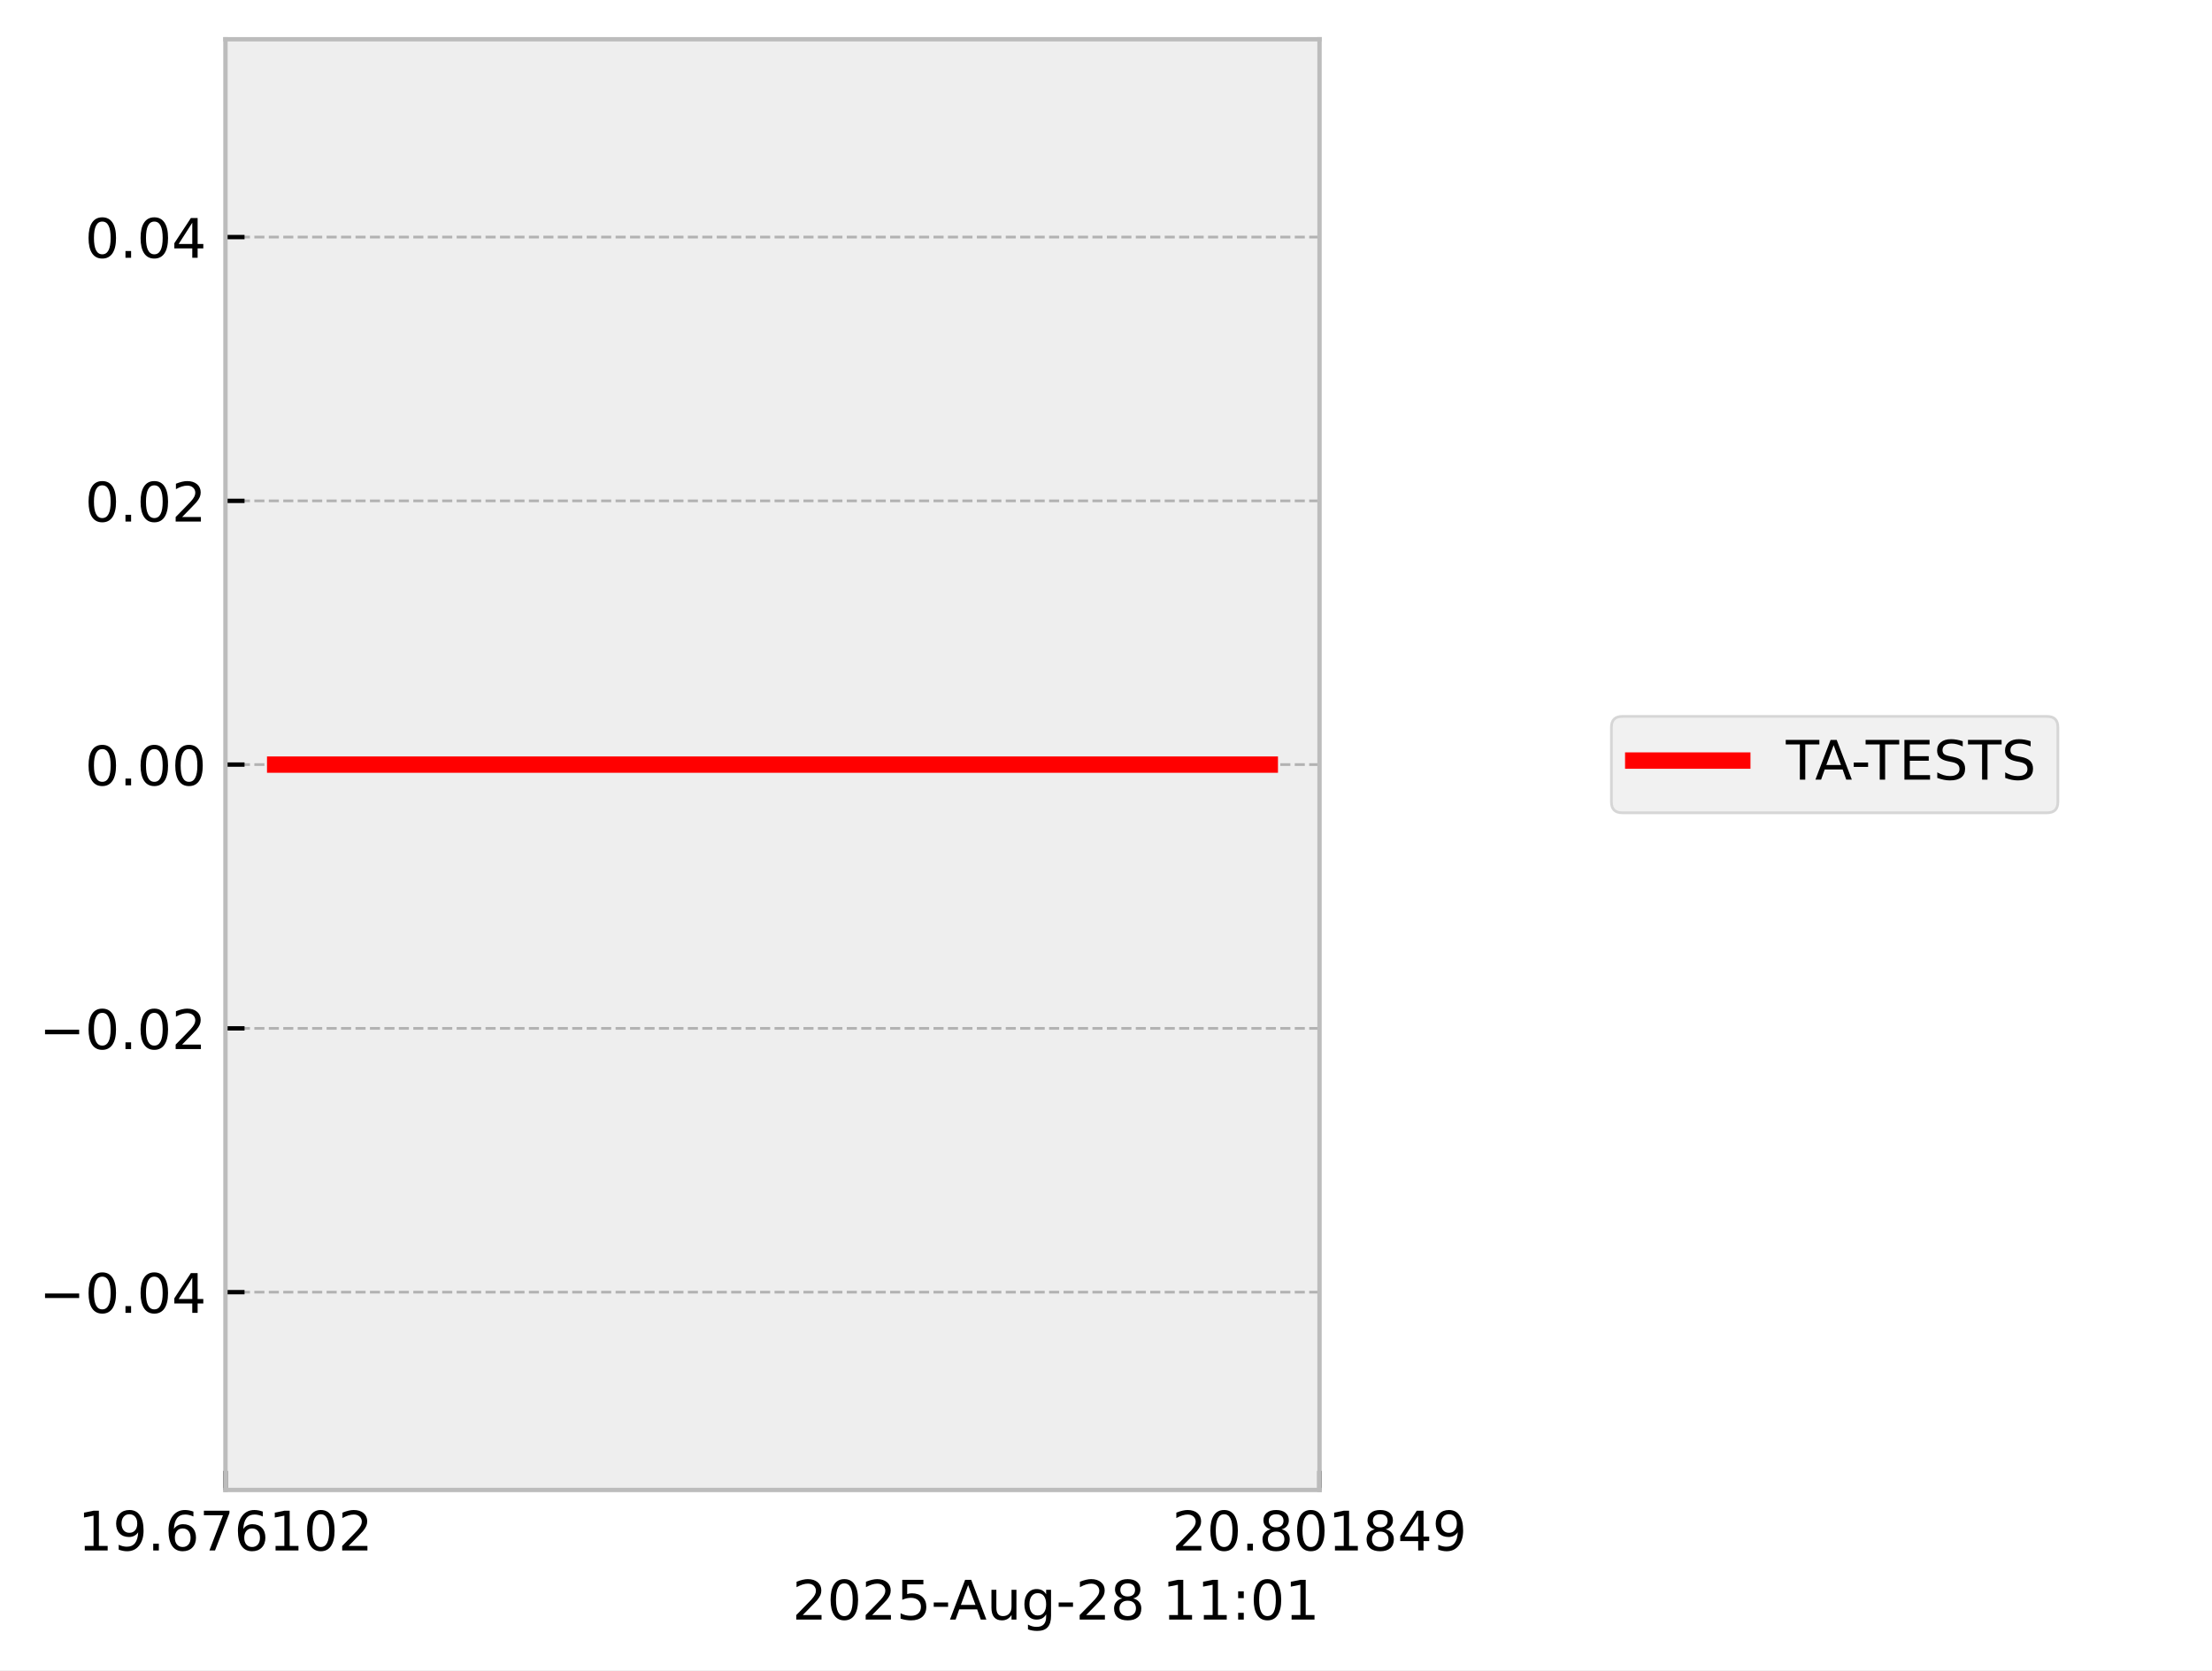
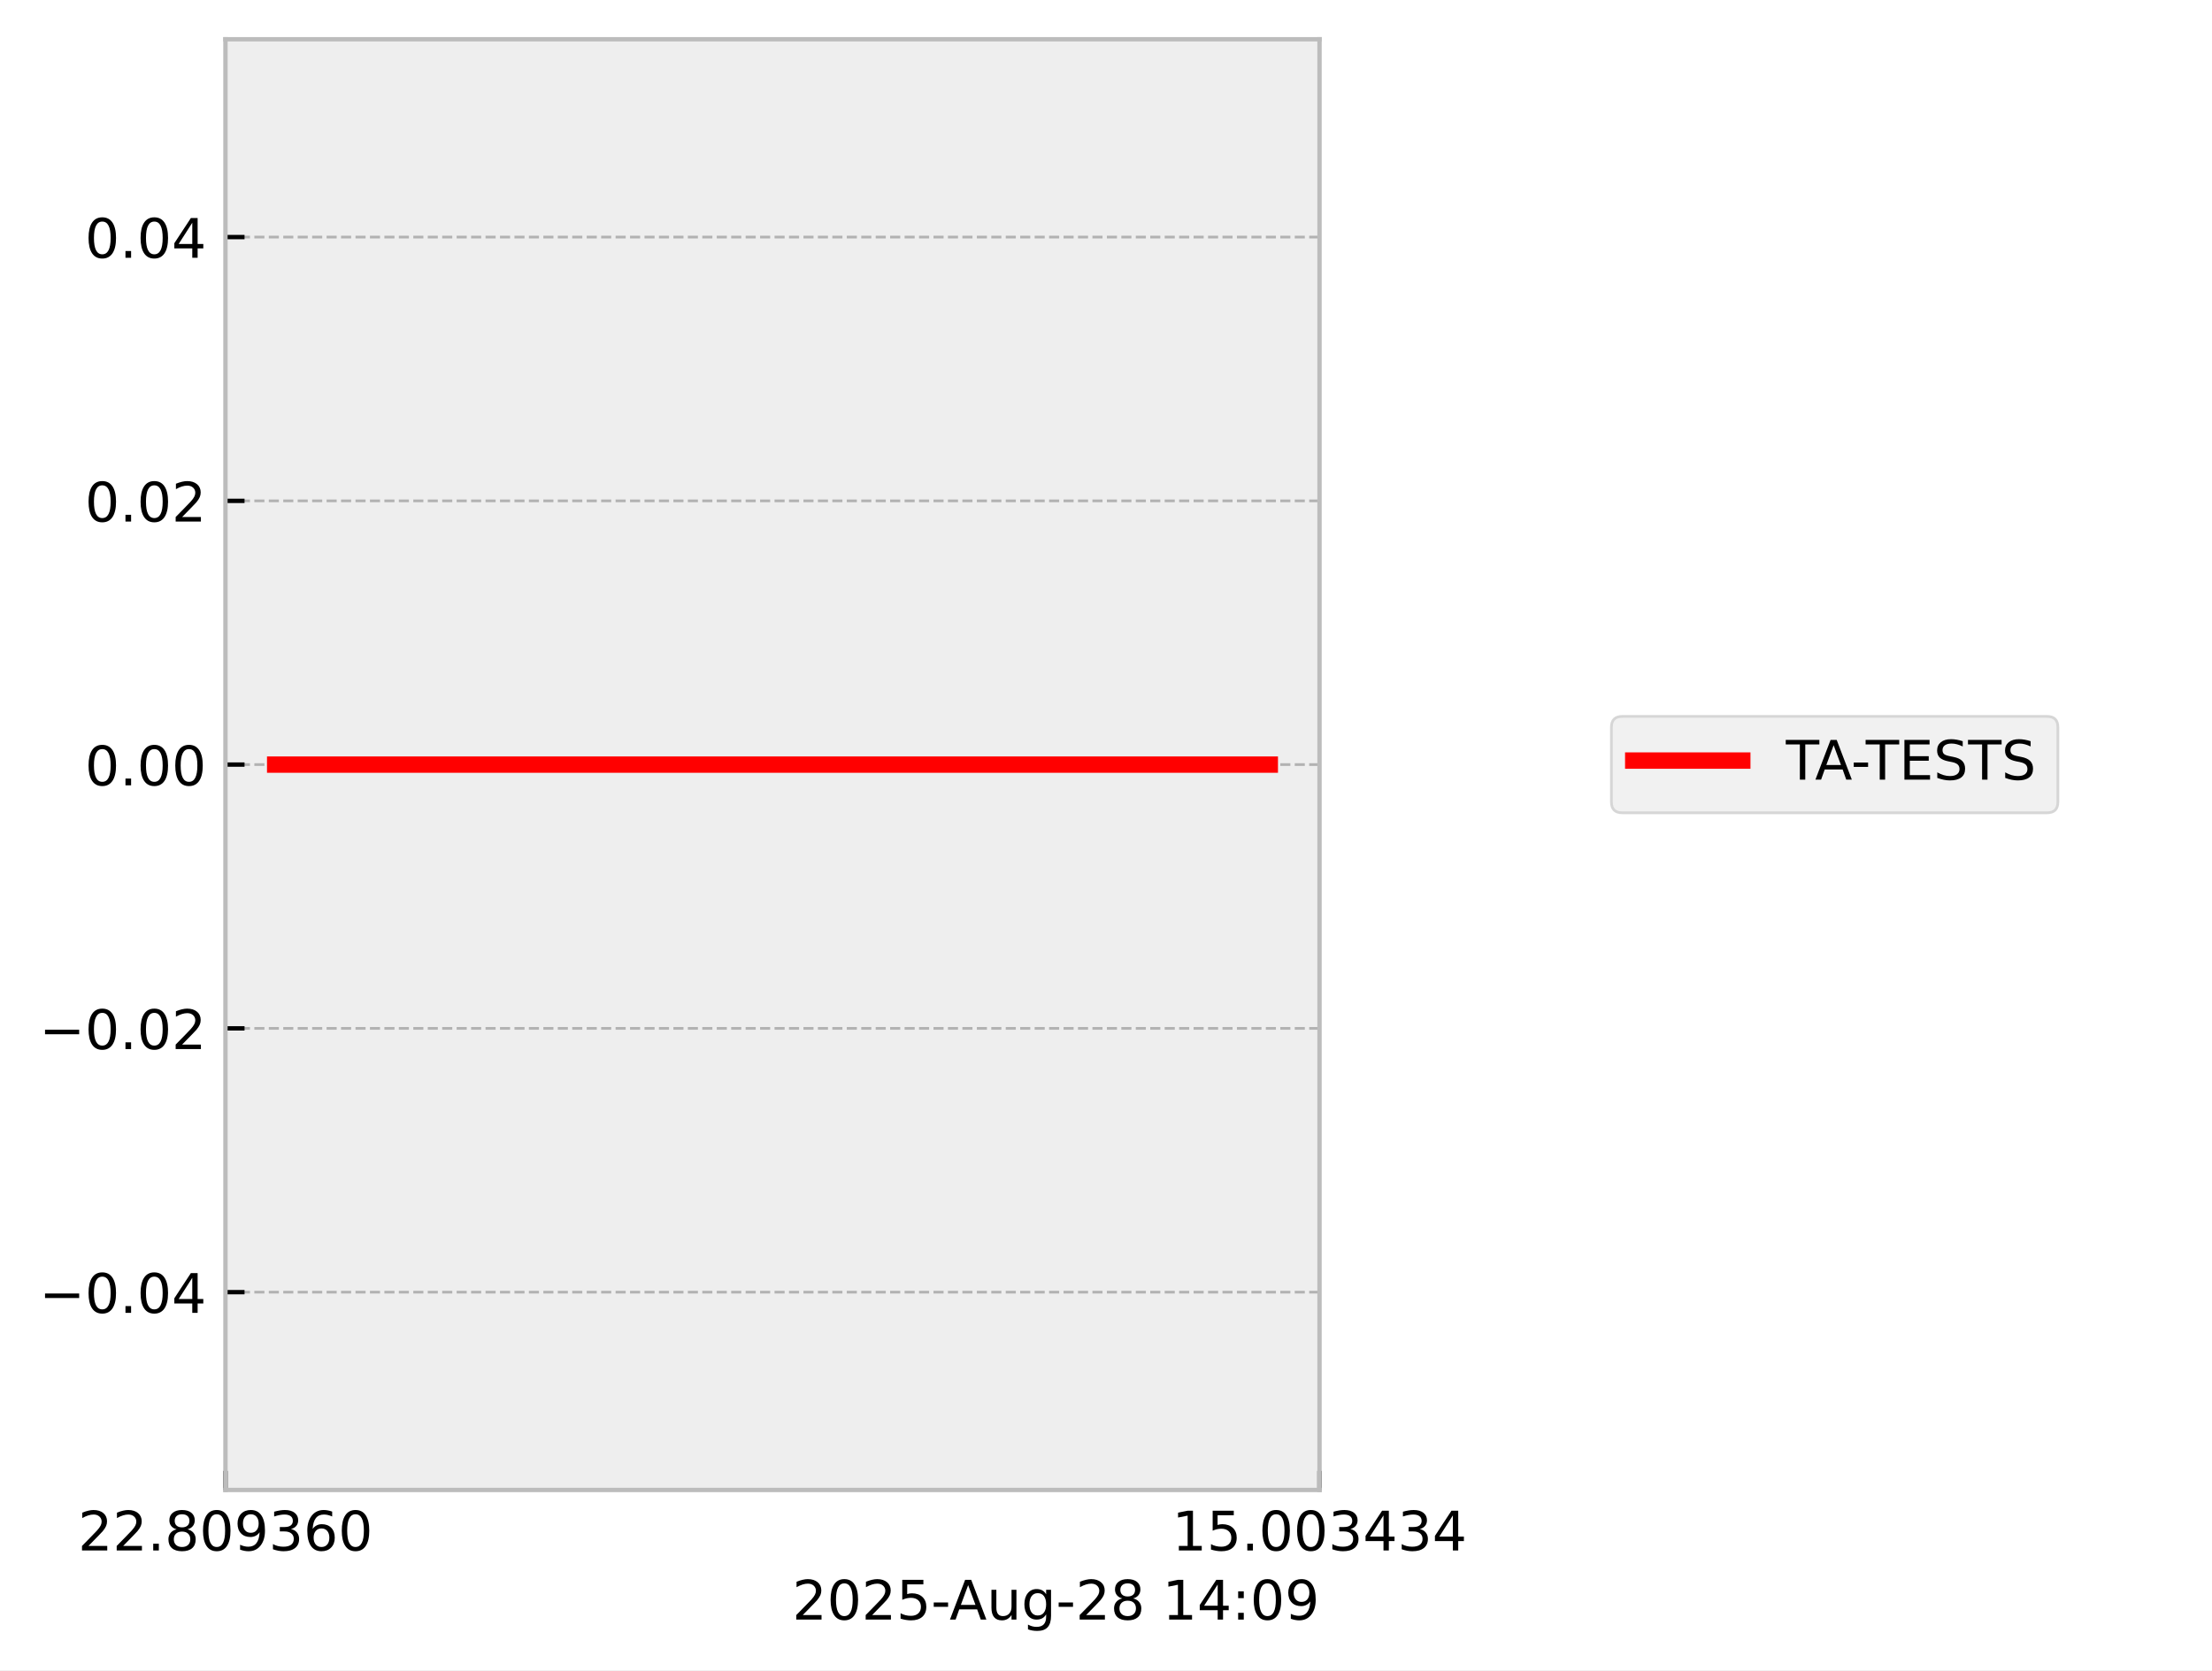
<svg xmlns="http://www.w3.org/2000/svg" xmlns:xlink="http://www.w3.org/1999/xlink" width="405.665pt" height="306.368pt" viewBox="0 0 405.665 306.368" version="1.1">
  <defs>
    <style type="text/css">*{stroke-linejoin: round; stroke-linecap: butt}</style>
  </defs>
  <g id="figure_1">
    <g id="patch_1">
      <path d="M 0 306.368  L 405.665 306.368  L 405.665 0  L 0 0  z " style="fill: #ffffff" />
    </g>
    <g id="axes_1">
      <g id="patch_2">
        <path d="M 41.345 273.312  L 241.991 273.312  L 241.991 7.2  L 41.345 7.2  z " style="fill: #eeeeee" />
      </g>
      <g id="matplotlib.axis_1">
        <g id="xtick_1">
          <g id="line2d_1">
-             <path d="M 41.345 273.312  L 41.345 7.2  " clip-path="url(#p7025070e05)" style="fill: none; stroke-dasharray: 1.85,0.8; stroke-dashoffset: 0; stroke: #b2b2b2; stroke-width: 0.5" />
+             <path d="M 41.345 273.312  L 41.345 7.2  " clip-path="url(#p059c883e62)" style="fill: none; stroke-dasharray: 1.85,0.8; stroke-dashoffset: 0; stroke: #b2b2b2; stroke-width: 0.5" />
          </g>
          <g id="line2d_2">
            <defs>
-               <path id="m7e6324fd14" d="M 0 0  L 0 -3.5  " style="stroke: #000000; stroke-width: 0.8" />
-             </defs>
-             <g>
-               <use xlink:href="#m7e6324fd14" x="41.345" y="273.312" style="stroke: #000000; stroke-width: 0.8" />
+               <path id="m1ea8e1f1cc" d="M 0 0  L 0 -3.5  " style="stroke: #000000; stroke-width: 0.8" />
+             </defs>
+             <g>
+               <use xlink:href="#m1ea8e1f1cc" x="41.345" y="273.312" style="stroke: #000000; stroke-width: 0.8" />
            </g>
          </g>
          <g id="text_1">
            <g transform="translate(14.30625 284.4104) scale(0.1 -0.1)">
              <defs>
-                 <path id="DejaVuSans-31" d="M 794 531  L 1825 531  L 1825 4091  L 703 3866  L 703 4441  L 1819 4666  L 2450 4666  L 2450 531  L 3481 531  L 3481 0  L 794 0  L 794 531  z " transform="scale(0.015625)" />
+                 <path id="DejaVuSans-32" d="M 1228 531  L 3431 531  L 3431 0  L 469 0  L 469 531  Q 828 903 1448 1529  Q 2069 2156 2228 2338  Q 2531 2678 2651 2914  Q 2772 3150 2772 3378  Q 2772 3750 2511 3984  Q 2250 4219 1831 4219  Q 1534 4219 1204 4116  Q 875 4013 500 3803  L 500 4441  Q 881 4594 1212 4672  Q 1544 4750 1819 4750  Q 2544 4750 2975 4387  Q 3406 4025 3406 3419  Q 3406 3131 3298 2873  Q 3191 2616 2906 2266  Q 2828 2175 2409 1742  Q 1991 1309 1228 531  z " transform="scale(0.015625)" />
+                 <path id="DejaVuSans-2e" d="M 684 794  L 1344 794  L 1344 0  L 684 0  L 684 794  z " transform="scale(0.015625)" />
+                 <path id="DejaVuSans-38" d="M 2034 2216  Q 1584 2216 1326 1975  Q 1069 1734 1069 1313  Q 1069 891 1326 650  Q 1584 409 2034 409  Q 2484 409 2743 651  Q 3003 894 3003 1313  Q 3003 1734 2745 1975  Q 2488 2216 2034 2216  z M 1403 2484  Q 997 2584 770 2862  Q 544 3141 544 3541  Q 544 4100 942 4425  Q 1341 4750 2034 4750  Q 2731 4750 3128 4425  Q 3525 4100 3525 3541  Q 3525 3141 3298 2862  Q 3072 2584 2669 2484  Q 3125 2378 3379 2068  Q 3634 1759 3634 1313  Q 3634 634 3220 271  Q 2806 -91 2034 -91  Q 1263 -91 848 271  Q 434 634 434 1313  Q 434 1759 690 2068  Q 947 2378 1403 2484  z M 1172 3481  Q 1172 3119 1398 2916  Q 1625 2713 2034 2713  Q 2441 2713 2670 2916  Q 2900 3119 2900 3481  Q 2900 3844 2670 4047  Q 2441 4250 2034 4250  Q 1625 4250 1398 4047  Q 1172 3844 1172 3481  z " transform="scale(0.015625)" />
+                 <path id="DejaVuSans-30" d="M 2034 4250  Q 1547 4250 1301 3770  Q 1056 3291 1056 2328  Q 1056 1369 1301 889  Q 1547 409 2034 409  Q 2525 409 2770 889  Q 3016 1369 3016 2328  Q 3016 3291 2770 3770  Q 2525 4250 2034 4250  z M 2034 4750  Q 2819 4750 3233 4129  Q 3647 3509 3647 2328  Q 3647 1150 3233 529  Q 2819 -91 2034 -91  Q 1250 -91 836 529  Q 422 1150 422 2328  Q 422 3509 836 4129  Q 1250 4750 2034 4750  z " transform="scale(0.015625)" />
                <path id="DejaVuSans-39" d="M 703 97  L 703 672  Q 941 559 1184 500  Q 1428 441 1663 441  Q 2288 441 2617 861  Q 2947 1281 2994 2138  Q 2813 1869 2534 1725  Q 2256 1581 1919 1581  Q 1219 1581 811 2004  Q 403 2428 403 3163  Q 403 3881 828 4315  Q 1253 4750 1959 4750  Q 2769 4750 3195 4129  Q 3622 3509 3622 2328  Q 3622 1225 3098 567  Q 2575 -91 1691 -91  Q 1453 -91 1209 -44  Q 966 3 703 97  z M 1959 2075  Q 2384 2075 2632 2365  Q 2881 2656 2881 3163  Q 2881 3666 2632 3958  Q 2384 4250 1959 4250  Q 1534 4250 1286 3958  Q 1038 3666 1038 3163  Q 1038 2656 1286 2365  Q 1534 2075 1959 2075  z " transform="scale(0.015625)" />
-                 <path id="DejaVuSans-2e" d="M 684 794  L 1344 794  L 1344 0  L 684 0  L 684 794  z " transform="scale(0.015625)" />
+                 <path id="DejaVuSans-33" d="M 2597 2516  Q 3050 2419 3304 2112  Q 3559 1806 3559 1356  Q 3559 666 3084 287  Q 2609 -91 1734 -91  Q 1441 -91 1130 -33  Q 819 25 488 141  L 488 750  Q 750 597 1062 519  Q 1375 441 1716 441  Q 2309 441 2620 675  Q 2931 909 2931 1356  Q 2931 1769 2642 2001  Q 2353 2234 1838 2234  L 1294 2234  L 1294 2753  L 1863 2753  Q 2328 2753 2575 2939  Q 2822 3125 2822 3475  Q 2822 3834 2567 4026  Q 2313 4219 1838 4219  Q 1578 4219 1281 4162  Q 984 4106 628 3988  L 628 4550  Q 988 4650 1302 4700  Q 1616 4750 1894 4750  Q 2613 4750 3031 4423  Q 3450 4097 3450 3541  Q 3450 3153 3228 2886  Q 3006 2619 2597 2516  z " transform="scale(0.015625)" />
                <path id="DejaVuSans-36" d="M 2113 2584  Q 1688 2584 1439 2293  Q 1191 2003 1191 1497  Q 1191 994 1439 701  Q 1688 409 2113 409  Q 2538 409 2786 701  Q 3034 994 3034 1497  Q 3034 2003 2786 2293  Q 2538 2584 2113 2584  z M 3366 4563  L 3366 3988  Q 3128 4100 2886 4159  Q 2644 4219 2406 4219  Q 1781 4219 1451 3797  Q 1122 3375 1075 2522  Q 1259 2794 1537 2939  Q 1816 3084 2150 3084  Q 2853 3084 3261 2657  Q 3669 2231 3669 1497  Q 3669 778 3244 343  Q 2819 -91 2113 -91  Q 1303 -91 875 529  Q 447 1150 447 2328  Q 447 3434 972 4092  Q 1497 4750 2381 4750  Q 2619 4750 2861 4703  Q 3103 4656 3366 4563  z " transform="scale(0.015625)" />
-                 <path id="DejaVuSans-37" d="M 525 4666  L 3525 4666  L 3525 4397  L 1831 0  L 1172 0  L 2766 4134  L 525 4134  L 525 4666  z " transform="scale(0.015625)" />
-                 <path id="DejaVuSans-30" d="M 2034 4250  Q 1547 4250 1301 3770  Q 1056 3291 1056 2328  Q 1056 1369 1301 889  Q 1547 409 2034 409  Q 2525 409 2770 889  Q 3016 1369 3016 2328  Q 3016 3291 2770 3770  Q 2525 4250 2034 4250  z M 2034 4750  Q 2819 4750 3233 4129  Q 3647 3509 3647 2328  Q 3647 1150 3233 529  Q 2819 -91 2034 -91  Q 1250 -91 836 529  Q 422 1150 422 2328  Q 422 3509 836 4129  Q 1250 4750 2034 4750  z " transform="scale(0.015625)" />
-                 <path id="DejaVuSans-32" d="M 1228 531  L 3431 531  L 3431 0  L 469 0  L 469 531  Q 828 903 1448 1529  Q 2069 2156 2228 2338  Q 2531 2678 2651 2914  Q 2772 3150 2772 3378  Q 2772 3750 2511 3984  Q 2250 4219 1831 4219  Q 1534 4219 1204 4116  Q 875 4013 500 3803  L 500 4441  Q 881 4594 1212 4672  Q 1544 4750 1819 4750  Q 2544 4750 2975 4387  Q 3406 4025 3406 3419  Q 3406 3131 3298 2873  Q 3191 2616 2906 2266  Q 2828 2175 2409 1742  Q 1991 1309 1228 531  z " transform="scale(0.015625)" />
              </defs>
-               <use xlink:href="#DejaVuSans-31" />
-               <use xlink:href="#DejaVuSans-39" transform="translate(63.62305 0)" />
+               <use xlink:href="#DejaVuSans-32" />
+               <use xlink:href="#DejaVuSans-32" transform="translate(63.62305 0)" />
              <use xlink:href="#DejaVuSans-2e" transform="translate(127.2461 0)" />
-               <use xlink:href="#DejaVuSans-36" transform="translate(159.0332 0)" />
-               <use xlink:href="#DejaVuSans-37" transform="translate(222.6562 0)" />
-               <use xlink:href="#DejaVuSans-36" transform="translate(286.2793 0)" />
-               <use xlink:href="#DejaVuSans-31" transform="translate(349.9023 0)" />
-               <use xlink:href="#DejaVuSans-30" transform="translate(413.5254 0)" />
-               <use xlink:href="#DejaVuSans-32" transform="translate(477.1484 0)" />
+               <use xlink:href="#DejaVuSans-38" transform="translate(159.0332 0)" />
+               <use xlink:href="#DejaVuSans-30" transform="translate(222.6562 0)" />
+               <use xlink:href="#DejaVuSans-39" transform="translate(286.2793 0)" />
+               <use xlink:href="#DejaVuSans-33" transform="translate(349.9023 0)" />
+               <use xlink:href="#DejaVuSans-36" transform="translate(413.5254 0)" />
+               <use xlink:href="#DejaVuSans-30" transform="translate(477.1484 0)" />
            </g>
          </g>
        </g>
        <g id="xtick_2">
          <g id="line2d_3">
-             <path d="M 241.991 273.312  L 241.991 7.2  " clip-path="url(#p7025070e05)" style="fill: none; stroke-dasharray: 1.85,0.8; stroke-dashoffset: 0; stroke: #b2b2b2; stroke-width: 0.5" />
+             <path d="M 241.991 273.312  L 241.991 7.2  " clip-path="url(#p059c883e62)" style="fill: none; stroke-dasharray: 1.85,0.8; stroke-dashoffset: 0; stroke: #b2b2b2; stroke-width: 0.5" />
          </g>
          <g id="line2d_4">
            <g>
-               <use xlink:href="#m7e6324fd14" x="241.991" y="273.312" style="stroke: #000000; stroke-width: 0.8" />
+               <use xlink:href="#m1ea8e1f1cc" x="241.991" y="273.312" style="stroke: #000000; stroke-width: 0.8" />
            </g>
          </g>
          <g id="text_2">
            <g transform="translate(214.9522 284.4104) scale(0.1 -0.1)">
              <defs>
-                 <path id="DejaVuSans-38" d="M 2034 2216  Q 1584 2216 1326 1975  Q 1069 1734 1069 1313  Q 1069 891 1326 650  Q 1584 409 2034 409  Q 2484 409 2743 651  Q 3003 894 3003 1313  Q 3003 1734 2745 1975  Q 2488 2216 2034 2216  z M 1403 2484  Q 997 2584 770 2862  Q 544 3141 544 3541  Q 544 4100 942 4425  Q 1341 4750 2034 4750  Q 2731 4750 3128 4425  Q 3525 4100 3525 3541  Q 3525 3141 3298 2862  Q 3072 2584 2669 2484  Q 3125 2378 3379 2068  Q 3634 1759 3634 1313  Q 3634 634 3220 271  Q 2806 -91 2034 -91  Q 1263 -91 848 271  Q 434 634 434 1313  Q 434 1759 690 2068  Q 947 2378 1403 2484  z M 1172 3481  Q 1172 3119 1398 2916  Q 1625 2713 2034 2713  Q 2441 2713 2670 2916  Q 2900 3119 2900 3481  Q 2900 3844 2670 4047  Q 2441 4250 2034 4250  Q 1625 4250 1398 4047  Q 1172 3844 1172 3481  z " transform="scale(0.015625)" />
+                 <path id="DejaVuSans-31" d="M 794 531  L 1825 531  L 1825 4091  L 703 3866  L 703 4441  L 1819 4666  L 2450 4666  L 2450 531  L 3481 531  L 3481 0  L 794 0  L 794 531  z " transform="scale(0.015625)" />
+                 <path id="DejaVuSans-35" d="M 691 4666  L 3169 4666  L 3169 4134  L 1269 4134  L 1269 2991  Q 1406 3038 1543 3061  Q 1681 3084 1819 3084  Q 2600 3084 3056 2656  Q 3513 2228 3513 1497  Q 3513 744 3044 326  Q 2575 -91 1722 -91  Q 1428 -91 1123 -41  Q 819 9 494 109  L 494 744  Q 775 591 1075 516  Q 1375 441 1709 441  Q 2250 441 2565 725  Q 2881 1009 2881 1497  Q 2881 1984 2565 2268  Q 2250 2553 1709 2553  Q 1456 2553 1204 2497  Q 953 2441 691 2322  L 691 4666  z " transform="scale(0.015625)" />
                <path id="DejaVuSans-34" d="M 2419 4116  L 825 1625  L 2419 1625  L 2419 4116  z M 2253 4666  L 3047 4666  L 3047 1625  L 3713 1625  L 3713 1100  L 3047 1100  L 3047 0  L 2419 0  L 2419 1100  L 313 1100  L 313 1709  L 2253 4666  z " transform="scale(0.015625)" />
              </defs>
-               <use xlink:href="#DejaVuSans-32" />
-               <use xlink:href="#DejaVuSans-30" transform="translate(63.62305 0)" />
+               <use xlink:href="#DejaVuSans-31" />
+               <use xlink:href="#DejaVuSans-35" transform="translate(63.62305 0)" />
              <use xlink:href="#DejaVuSans-2e" transform="translate(127.2461 0)" />
-               <use xlink:href="#DejaVuSans-38" transform="translate(159.0332 0)" />
+               <use xlink:href="#DejaVuSans-30" transform="translate(159.0332 0)" />
              <use xlink:href="#DejaVuSans-30" transform="translate(222.6562 0)" />
-               <use xlink:href="#DejaVuSans-31" transform="translate(286.2793 0)" />
-               <use xlink:href="#DejaVuSans-38" transform="translate(349.9023 0)" />
-               <use xlink:href="#DejaVuSans-34" transform="translate(413.5254 0)" />
-               <use xlink:href="#DejaVuSans-39" transform="translate(477.1484 0)" />
+               <use xlink:href="#DejaVuSans-33" transform="translate(286.2793 0)" />
+               <use xlink:href="#DejaVuSans-34" transform="translate(349.9023 0)" />
+               <use xlink:href="#DejaVuSans-33" transform="translate(413.5254 0)" />
+               <use xlink:href="#DejaVuSans-34" transform="translate(477.1484 0)" />
            </g>
          </g>
        </g>
        <g id="text_3">
          <g transform="translate(145.3022 297.0886) scale(0.1 -0.1)">
            <defs>
-               <path id="DejaVuSans-35" d="M 691 4666  L 3169 4666  L 3169 4134  L 1269 4134  L 1269 2991  Q 1406 3038 1543 3061  Q 1681 3084 1819 3084  Q 2600 3084 3056 2656  Q 3513 2228 3513 1497  Q 3513 744 3044 326  Q 2575 -91 1722 -91  Q 1428 -91 1123 -41  Q 819 9 494 109  L 494 744  Q 775 591 1075 516  Q 1375 441 1709 441  Q 2250 441 2565 725  Q 2881 1009 2881 1497  Q 2881 1984 2565 2268  Q 2250 2553 1709 2553  Q 1456 2553 1204 2497  Q 953 2441 691 2322  L 691 4666  z " transform="scale(0.015625)" />
              <path id="DejaVuSans-2d" d="M 313 2009  L 1997 2009  L 1997 1497  L 313 1497  L 313 2009  z " transform="scale(0.015625)" />
              <path id="DejaVuSans-41" d="M 2188 4044  L 1331 1722  L 3047 1722  L 2188 4044  z M 1831 4666  L 2547 4666  L 4325 0  L 3669 0  L 3244 1197  L 1141 1197  L 716 0  L 50 0  L 1831 4666  z " transform="scale(0.015625)" />
              <path id="DejaVuSans-75" d="M 544 1381  L 544 3500  L 1119 3500  L 1119 1403  Q 1119 906 1312 657  Q 1506 409 1894 409  Q 2359 409 2629 706  Q 2900 1003 2900 1516  L 2900 3500  L 3475 3500  L 3475 0  L 2900 0  L 2900 538  Q 2691 219 2414 64  Q 2138 -91 1772 -91  Q 1169 -91 856 284  Q 544 659 544 1381  z M 1991 3584  L 1991 3584  z " transform="scale(0.015625)" />
              <path id="DejaVuSans-67" d="M 2906 1791  Q 2906 2416 2648 2759  Q 2391 3103 1925 3103  Q 1463 3103 1205 2759  Q 947 2416 947 1791  Q 947 1169 1205 825  Q 1463 481 1925 481  Q 2391 481 2648 825  Q 2906 1169 2906 1791  z M 3481 434  Q 3481 -459 3084 -895  Q 2688 -1331 1869 -1331  Q 1566 -1331 1297 -1286  Q 1028 -1241 775 -1147  L 775 -588  Q 1028 -725 1275 -790  Q 1522 -856 1778 -856  Q 2344 -856 2625 -561  Q 2906 -266 2906 331  L 2906 616  Q 2728 306 2450 153  Q 2172 0 1784 0  Q 1141 0 747 490  Q 353 981 353 1791  Q 353 2603 747 3093  Q 1141 3584 1784 3584  Q 2172 3584 2450 3431  Q 2728 3278 2906 2969  L 2906 3500  L 3481 3500  L 3481 434  z " transform="scale(0.015625)" />
              <path id="DejaVuSans-20" transform="scale(0.015625)" />
              <path id="DejaVuSans-3a" d="M 750 794  L 1409 794  L 1409 0  L 750 0  L 750 794  z M 750 3309  L 1409 3309  L 1409 2516  L 750 2516  L 750 3309  z " transform="scale(0.015625)" />
            </defs>
            <use xlink:href="#DejaVuSans-32" />
            <use xlink:href="#DejaVuSans-30" transform="translate(63.62305 0)" />
            <use xlink:href="#DejaVuSans-32" transform="translate(127.2461 0)" />
            <use xlink:href="#DejaVuSans-35" transform="translate(190.8691 0)" />
            <use xlink:href="#DejaVuSans-2d" transform="translate(254.4922 0)" />
            <use xlink:href="#DejaVuSans-41" transform="translate(288.3262 0)" />
            <use xlink:href="#DejaVuSans-75" transform="translate(356.7344 0)" />
            <use xlink:href="#DejaVuSans-67" transform="translate(420.1133 0)" />
            <use xlink:href="#DejaVuSans-2d" transform="translate(483.5898 0)" />
            <use xlink:href="#DejaVuSans-32" transform="translate(519.6738 0)" />
            <use xlink:href="#DejaVuSans-38" transform="translate(583.2969 0)" />
            <use xlink:href="#DejaVuSans-20" transform="translate(646.9199 0)" />
            <use xlink:href="#DejaVuSans-31" transform="translate(678.707 0)" />
-             <use xlink:href="#DejaVuSans-31" transform="translate(742.3301 0)" />
+             <use xlink:href="#DejaVuSans-34" transform="translate(742.3301 0)" />
            <use xlink:href="#DejaVuSans-3a" transform="translate(805.9531 0)" />
            <use xlink:href="#DejaVuSans-30" transform="translate(839.6445 0)" />
-             <use xlink:href="#DejaVuSans-31" transform="translate(903.2676 0)" />
+             <use xlink:href="#DejaVuSans-39" transform="translate(903.2676 0)" />
          </g>
        </g>
      </g>
      <g id="matplotlib.axis_2">
        <g id="ytick_1">
          <g id="line2d_5">
-             <path d="M 41.345 237.024  L 241.991 237.024  " clip-path="url(#p7025070e05)" style="fill: none; stroke-dasharray: 1.85,0.8; stroke-dashoffset: 0; stroke: #b2b2b2; stroke-width: 0.5" />
+             <path d="M 41.345 237.024  L 241.991 237.024  " clip-path="url(#p059c883e62)" style="fill: none; stroke-dasharray: 1.85,0.8; stroke-dashoffset: 0; stroke: #b2b2b2; stroke-width: 0.5" />
          </g>
          <g id="line2d_6">
            <defs>
-               <path id="mc16556fceb" d="M 0 0  L 3.5 0  " style="stroke: #000000; stroke-width: 0.8" />
-             </defs>
-             <g>
-               <use xlink:href="#mc16556fceb" x="41.345" y="237.024" style="stroke: #000000; stroke-width: 0.8" />
+               <path id="m39fc9dbc36" d="M 0 0  L 3.5 0  " style="stroke: #000000; stroke-width: 0.8" />
+             </defs>
+             <g>
+               <use xlink:href="#m39fc9dbc36" x="41.345" y="237.024" style="stroke: #000000; stroke-width: 0.8" />
            </g>
          </g>
          <g id="text_4">
            <g transform="translate(7.2 240.8232) scale(0.1 -0.1)">
              <defs>
                <path id="DejaVuSans-2212" d="M 678 2272  L 4684 2272  L 4684 1741  L 678 1741  L 678 2272  z " transform="scale(0.015625)" />
              </defs>
              <use xlink:href="#DejaVuSans-2212" />
              <use xlink:href="#DejaVuSans-30" transform="translate(83.78906 0)" />
              <use xlink:href="#DejaVuSans-2e" transform="translate(147.4121 0)" />
              <use xlink:href="#DejaVuSans-30" transform="translate(179.1992 0)" />
              <use xlink:href="#DejaVuSans-34" transform="translate(242.8223 0)" />
            </g>
          </g>
        </g>
        <g id="ytick_2">
          <g id="line2d_7">
-             <path d="M 41.345 188.64  L 241.991 188.64  " clip-path="url(#p7025070e05)" style="fill: none; stroke-dasharray: 1.85,0.8; stroke-dashoffset: 0; stroke: #b2b2b2; stroke-width: 0.5" />
+             <path d="M 41.345 188.64  L 241.991 188.64  " clip-path="url(#p059c883e62)" style="fill: none; stroke-dasharray: 1.85,0.8; stroke-dashoffset: 0; stroke: #b2b2b2; stroke-width: 0.5" />
          </g>
          <g id="line2d_8">
            <g>
-               <use xlink:href="#mc16556fceb" x="41.345" y="188.64" style="stroke: #000000; stroke-width: 0.8" />
+               <use xlink:href="#m39fc9dbc36" x="41.345" y="188.64" style="stroke: #000000; stroke-width: 0.8" />
            </g>
          </g>
          <g id="text_5">
            <g transform="translate(7.2 192.4392) scale(0.1 -0.1)">
              <use xlink:href="#DejaVuSans-2212" />
              <use xlink:href="#DejaVuSans-30" transform="translate(83.78906 0)" />
              <use xlink:href="#DejaVuSans-2e" transform="translate(147.4121 0)" />
              <use xlink:href="#DejaVuSans-30" transform="translate(179.1992 0)" />
              <use xlink:href="#DejaVuSans-32" transform="translate(242.8223 0)" />
            </g>
          </g>
        </g>
        <g id="ytick_3">
          <g id="line2d_9">
-             <path d="M 41.345 140.256  L 241.991 140.256  " clip-path="url(#p7025070e05)" style="fill: none; stroke-dasharray: 1.85,0.8; stroke-dashoffset: 0; stroke: #b2b2b2; stroke-width: 0.5" />
+             <path d="M 41.345 140.256  L 241.991 140.256  " clip-path="url(#p059c883e62)" style="fill: none; stroke-dasharray: 1.85,0.8; stroke-dashoffset: 0; stroke: #b2b2b2; stroke-width: 0.5" />
          </g>
          <g id="line2d_10">
            <g>
-               <use xlink:href="#mc16556fceb" x="41.345" y="140.256" style="stroke: #000000; stroke-width: 0.8" />
+               <use xlink:href="#m39fc9dbc36" x="41.345" y="140.256" style="stroke: #000000; stroke-width: 0.8" />
            </g>
          </g>
          <g id="text_6">
            <g transform="translate(15.57969 144.0552) scale(0.1 -0.1)">
              <use xlink:href="#DejaVuSans-30" />
              <use xlink:href="#DejaVuSans-2e" transform="translate(63.62305 0)" />
              <use xlink:href="#DejaVuSans-30" transform="translate(95.41016 0)" />
              <use xlink:href="#DejaVuSans-30" transform="translate(159.0332 0)" />
            </g>
          </g>
        </g>
        <g id="ytick_4">
          <g id="line2d_11">
-             <path d="M 41.345 91.872  L 241.991 91.872  " clip-path="url(#p7025070e05)" style="fill: none; stroke-dasharray: 1.85,0.8; stroke-dashoffset: 0; stroke: #b2b2b2; stroke-width: 0.5" />
+             <path d="M 41.345 91.872  L 241.991 91.872  " clip-path="url(#p059c883e62)" style="fill: none; stroke-dasharray: 1.85,0.8; stroke-dashoffset: 0; stroke: #b2b2b2; stroke-width: 0.5" />
          </g>
          <g id="line2d_12">
            <g>
-               <use xlink:href="#mc16556fceb" x="41.345" y="91.872" style="stroke: #000000; stroke-width: 0.8" />
+               <use xlink:href="#m39fc9dbc36" x="41.345" y="91.872" style="stroke: #000000; stroke-width: 0.8" />
            </g>
          </g>
          <g id="text_7">
            <g transform="translate(15.57969 95.67122) scale(0.1 -0.1)">
              <use xlink:href="#DejaVuSans-30" />
              <use xlink:href="#DejaVuSans-2e" transform="translate(63.62305 0)" />
              <use xlink:href="#DejaVuSans-30" transform="translate(95.41016 0)" />
              <use xlink:href="#DejaVuSans-32" transform="translate(159.0332 0)" />
            </g>
          </g>
        </g>
        <g id="ytick_5">
          <g id="line2d_13">
-             <path d="M 41.345 43.488  L 241.991 43.488  " clip-path="url(#p7025070e05)" style="fill: none; stroke-dasharray: 1.85,0.8; stroke-dashoffset: 0; stroke: #b2b2b2; stroke-width: 0.5" />
+             <path d="M 41.345 43.488  L 241.991 43.488  " clip-path="url(#p059c883e62)" style="fill: none; stroke-dasharray: 1.85,0.8; stroke-dashoffset: 0; stroke: #b2b2b2; stroke-width: 0.5" />
          </g>
          <g id="line2d_14">
            <g>
-               <use xlink:href="#mc16556fceb" x="41.345" y="43.488" style="stroke: #000000; stroke-width: 0.8" />
+               <use xlink:href="#m39fc9dbc36" x="41.345" y="43.488" style="stroke: #000000; stroke-width: 0.8" />
            </g>
          </g>
          <g id="text_8">
            <g transform="translate(15.57969 47.28722) scale(0.1 -0.1)">
              <use xlink:href="#DejaVuSans-30" />
              <use xlink:href="#DejaVuSans-2e" transform="translate(63.62305 0)" />
              <use xlink:href="#DejaVuSans-30" transform="translate(95.41016 0)" />
              <use xlink:href="#DejaVuSans-34" transform="translate(159.0332 0)" />
            </g>
          </g>
        </g>
      </g>
      <g id="line2d_15">
-         <path d="M 50.466 140.256  L 232.871 140.256  " clip-path="url(#p7025070e05)" style="fill: none; stroke: #ff0000; stroke-width: 3; stroke-linecap: square" />
+         <path d="M 50.466 140.256  L 207.551 140.256  L 227.721 140.256  L 232.487 140.256  L 232.871 140.256  " clip-path="url(#p059c883e62)" style="fill: none; stroke: #ff0000; stroke-width: 3; stroke-linecap: square" />
      </g>
      <g id="patch_3">
        <path d="M 41.345 273.312  L 41.345 7.2  " style="fill: none; stroke: #bcbcbc; stroke-width: 0.8; stroke-linejoin: miter; stroke-linecap: square" />
      </g>
      <g id="patch_4">
        <path d="M 241.991 273.312  L 241.991 7.2  " style="fill: none; stroke: #bcbcbc; stroke-width: 0.8; stroke-linejoin: miter; stroke-linecap: square" />
      </g>
      <g id="patch_5">
        <path d="M 41.345 273.312  L 241.991 273.312  " style="fill: none; stroke: #bcbcbc; stroke-width: 0.8; stroke-linejoin: miter; stroke-linecap: square" />
      </g>
      <g id="patch_6">
        <path d="M 41.345 7.2  L 241.991 7.2  " style="fill: none; stroke: #bcbcbc; stroke-width: 0.8; stroke-linejoin: miter; stroke-linecap: square" />
      </g>
    </g>
    <g id="axes_2">
      <g id="legend_1">
        <g id="patch_7">
          <path d="M 297.524 149.095  L 375.399 149.095  Q 377.399 149.095 377.399 147.095  L 377.399 133.417  Q 377.399 131.417 375.399 131.417  L 297.524 131.417  Q 295.524 131.417 295.524 133.417  L 295.524 147.095  Q 295.524 149.095 297.524 149.095  z " style="fill: #eeeeee; opacity: 0.8; stroke: #cccccc; stroke-width: 0.5; stroke-linejoin: miter" />
        </g>
        <g id="line2d_16">
          <path d="M 299.524 139.515  L 309.524 139.515  L 319.524 139.515  " style="fill: none; stroke: #ff0000; stroke-width: 3; stroke-linecap: square" />
        </g>
        <g id="text_9">
          <g transform="translate(327.5235 143.0154) scale(0.1 -0.1)">
            <defs>
              <path id="DejaVuSans-54" d="M -19 4666  L 3928 4666  L 3928 4134  L 2272 4134  L 2272 0  L 1638 0  L 1638 4134  L -19 4134  L -19 4666  z " transform="scale(0.015625)" />
              <path id="DejaVuSans-45" d="M 628 4666  L 3578 4666  L 3578 4134  L 1259 4134  L 1259 2753  L 3481 2753  L 3481 2222  L 1259 2222  L 1259 531  L 3634 531  L 3634 0  L 628 0  L 628 4666  z " transform="scale(0.015625)" />
              <path id="DejaVuSans-53" d="M 3425 4513  L 3425 3897  Q 3066 4069 2747 4153  Q 2428 4238 2131 4238  Q 1616 4238 1336 4038  Q 1056 3838 1056 3469  Q 1056 3159 1242 3001  Q 1428 2844 1947 2747  L 2328 2669  Q 3034 2534 3370 2195  Q 3706 1856 3706 1288  Q 3706 609 3251 259  Q 2797 -91 1919 -91  Q 1588 -91 1214 -16  Q 841 59 441 206  L 441 856  Q 825 641 1194 531  Q 1563 422 1919 422  Q 2459 422 2753 634  Q 3047 847 3047 1241  Q 3047 1584 2836 1778  Q 2625 1972 2144 2069  L 1759 2144  Q 1053 2284 737 2584  Q 422 2884 422 3419  Q 422 4038 858 4394  Q 1294 4750 2059 4750  Q 2388 4750 2728 4690  Q 3069 4631 3425 4513  z " transform="scale(0.015625)" />
            </defs>
            <use xlink:href="#DejaVuSans-54" />
            <use xlink:href="#DejaVuSans-41" transform="translate(53.33398 0)" />
            <use xlink:href="#DejaVuSans-2d" transform="translate(119.4922 0)" />
            <use xlink:href="#DejaVuSans-54" transform="translate(146.4512 0)" />
            <use xlink:href="#DejaVuSans-45" transform="translate(207.5352 0)" />
            <use xlink:href="#DejaVuSans-53" transform="translate(270.7188 0)" />
            <use xlink:href="#DejaVuSans-54" transform="translate(334.1953 0)" />
            <use xlink:href="#DejaVuSans-53" transform="translate(395.2793 0)" />
          </g>
        </g>
      </g>
    </g>
  </g>
  <defs>
-     <clipPath id="p7025070e05">
+     <clipPath id="p059c883e62">
      <rect x="41.345" y="7.2" width="200.646" height="266.112" />
    </clipPath>
  </defs>
</svg>
